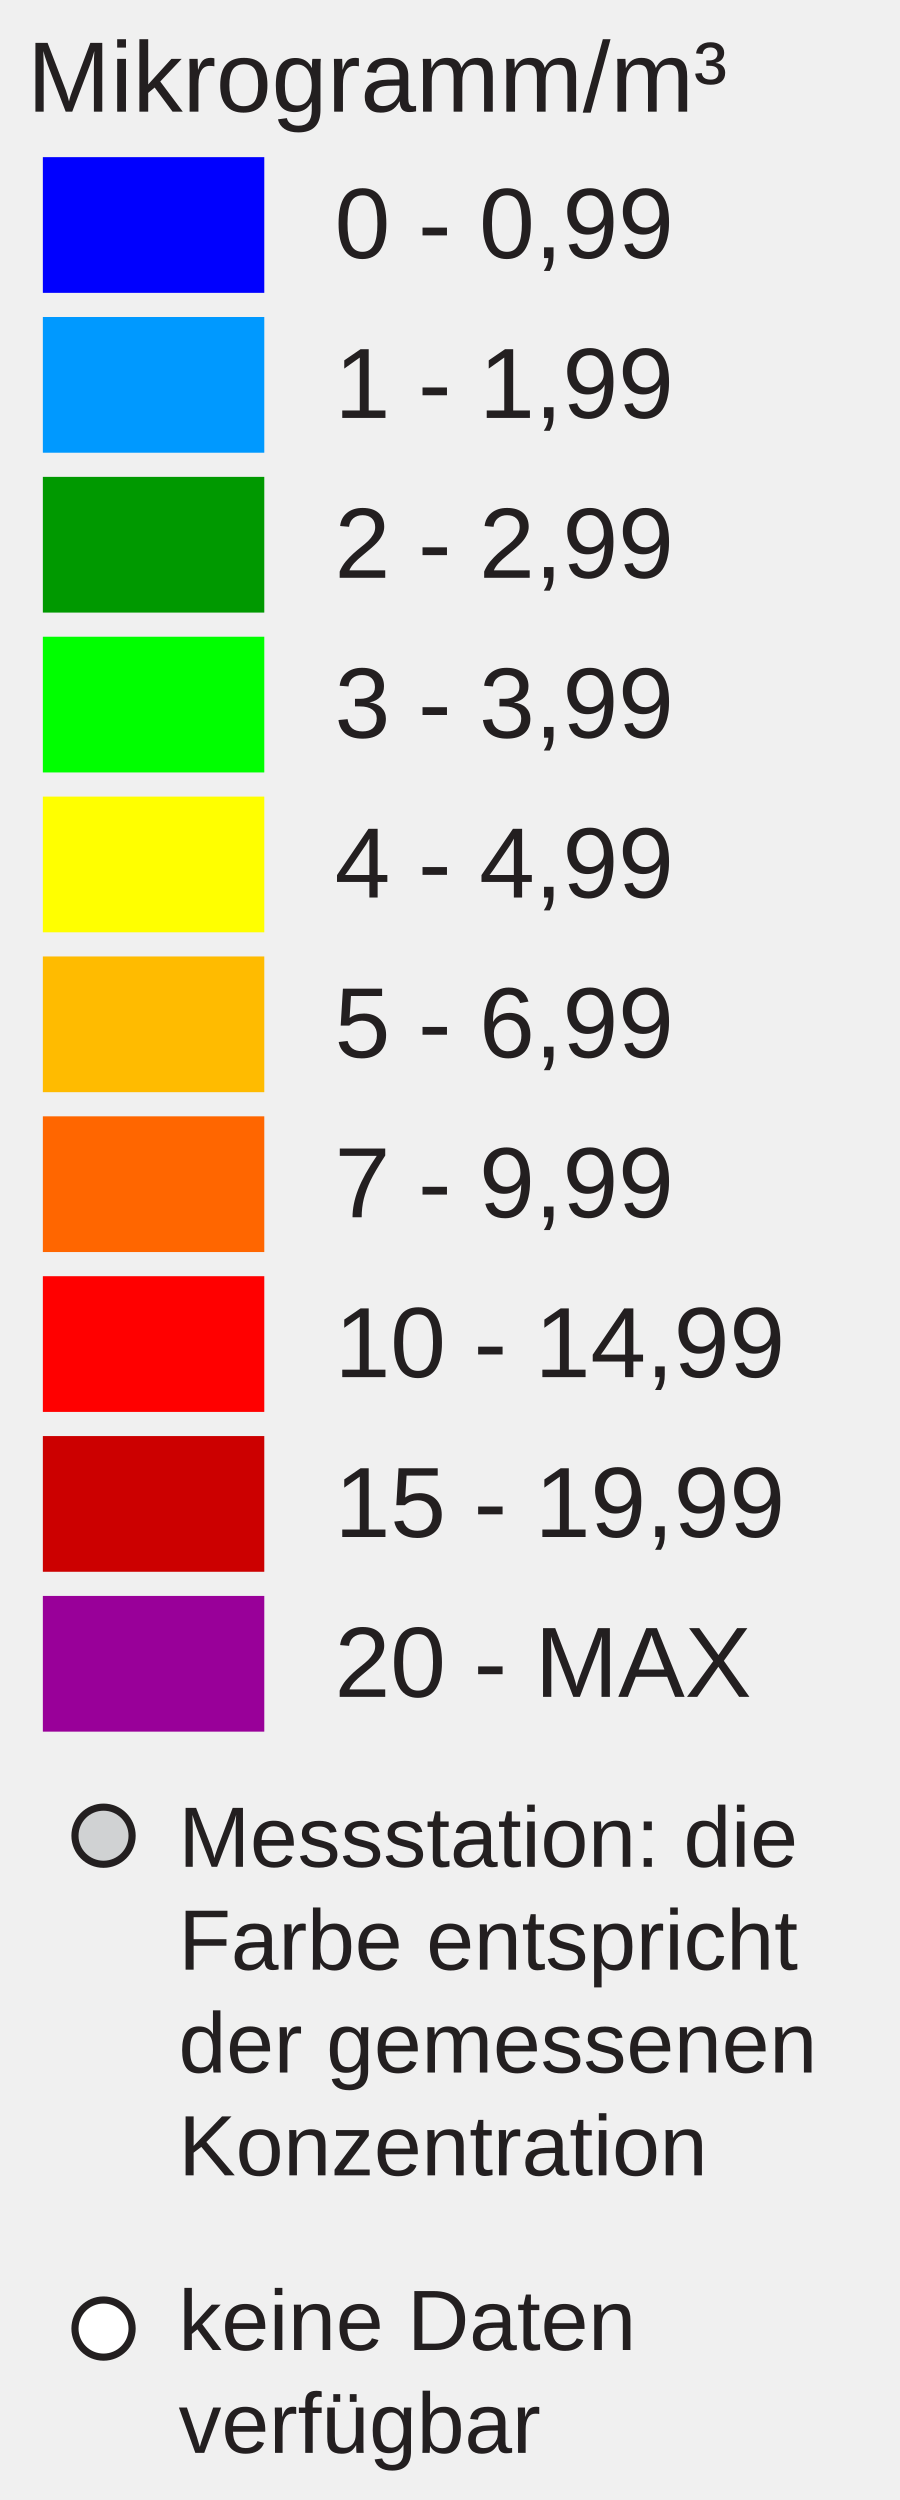
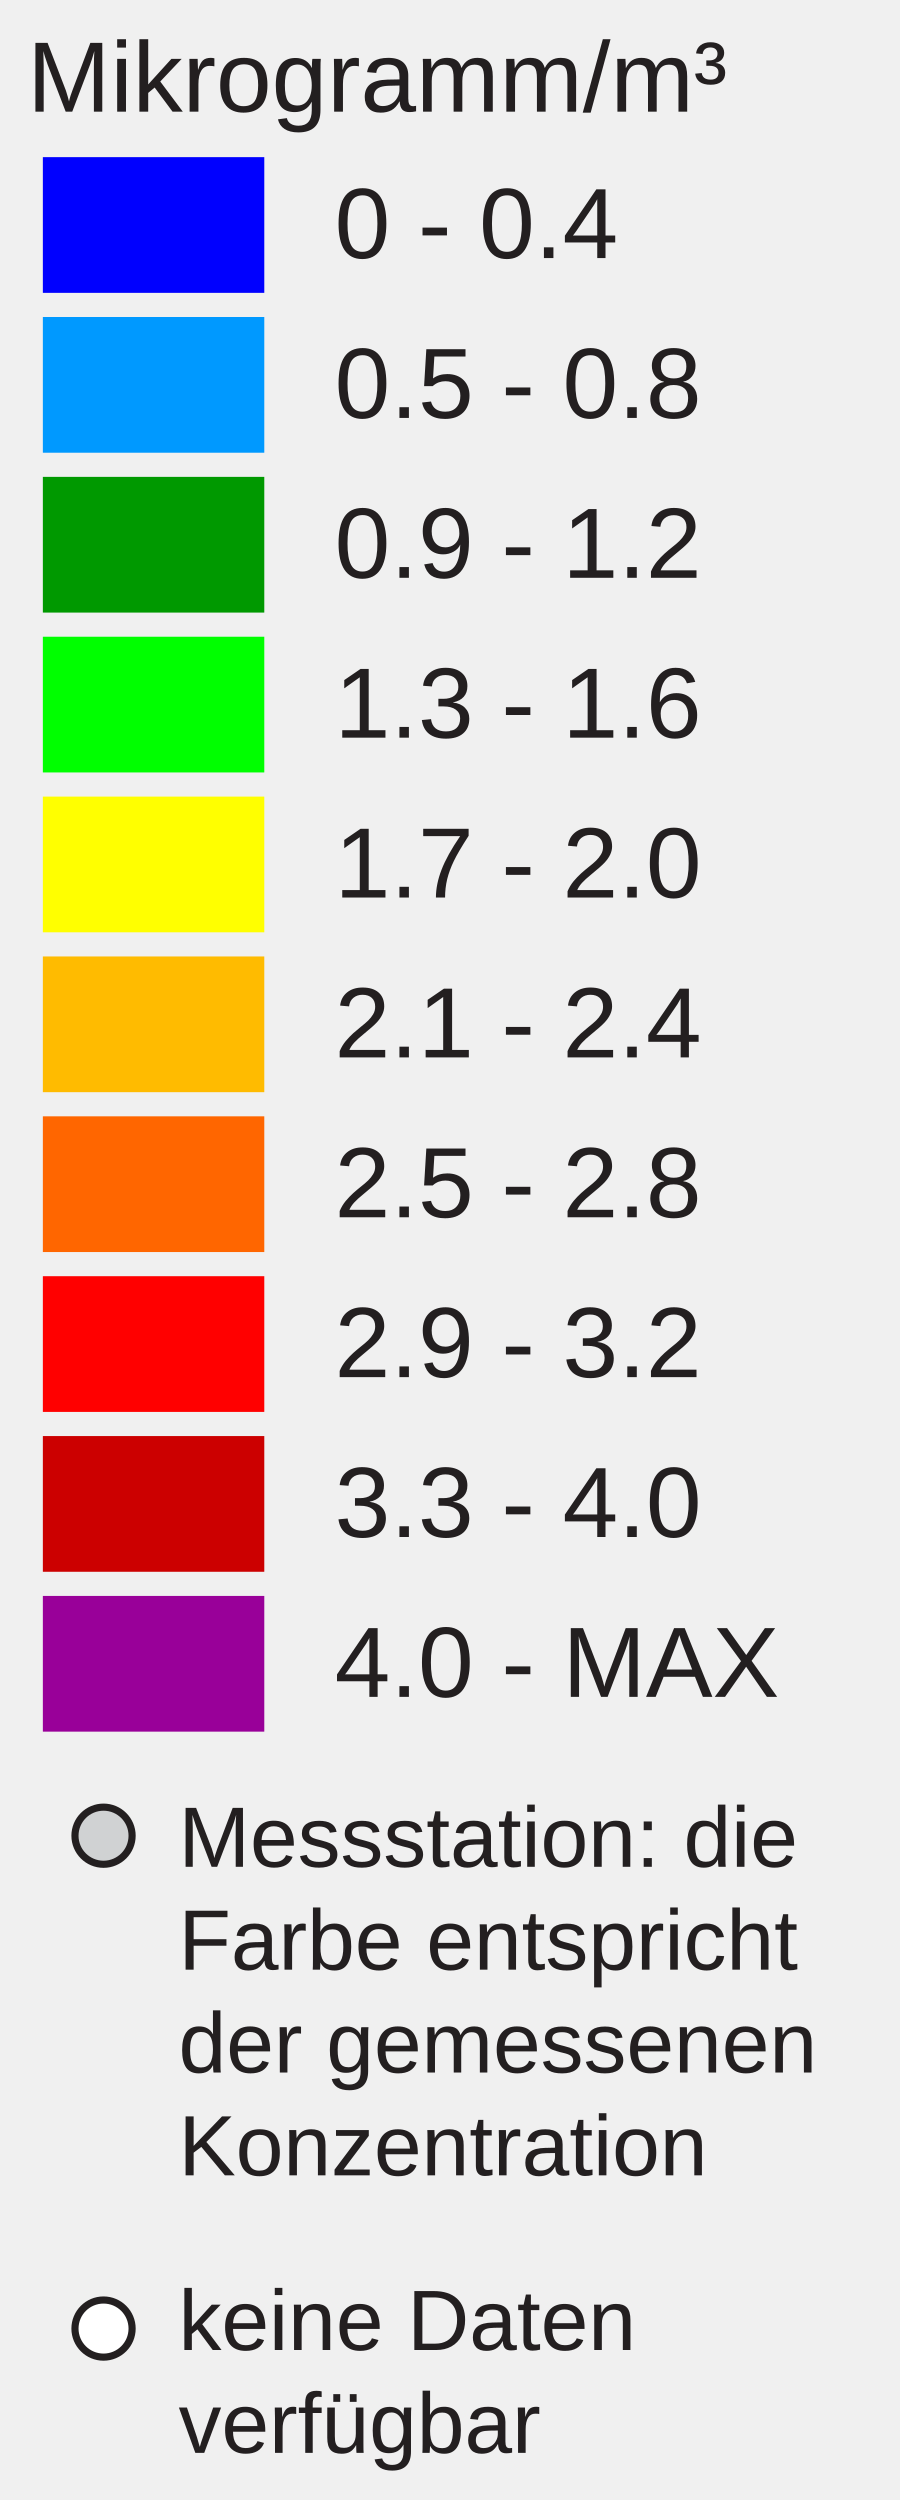
<svg xmlns="http://www.w3.org/2000/svg" version="1.1" id="Layer_1" x="0px" y="0px" width="126px" height="350px" viewBox="0 0 126 350" enable-background="new 0 0 126 350" xml:space="preserve">
  <rect x="6" y="22" fill="#0000FF" width="31" height="19" />
  <rect x="6" y="44.381" fill="#0099FF" width="31" height="19" />
  <rect x="6" y="66.762" fill="#009900" width="31" height="19" />
  <rect x="6" y="89.143" fill="#00FF00" width="31" height="19" />
  <rect x="6" y="111.524" fill="#FFFF00" width="31" height="19" />
  <rect x="6" y="133.905" fill="#FFBB00" width="31" height="19" />
  <rect x="6" y="156.286" fill="#FF6600" width="31" height="19" />
  <rect x="6" y="178.668" fill="#FF0000" width="31" height="19" />
  <rect x="6" y="201.049" fill="#CC0000" width="31" height="19" />
  <rect x="6" y="223.43" fill="#990099" width="31" height="19" />
-   <text transform="matrix(1 0 0 1 46.853 36.1304)" fill="#231F20" font-family="Arial" font-size="14">0 - 0,99</text>
-   <text transform="matrix(1 0 0 1 46.853 58.5112)" fill="#231F20" font-family="Arial" font-size="14">1 - 1,99</text>
-   <text transform="matrix(1 0 0 1 46.853 80.8926)" fill="#231F20" font-family="Arial" font-size="14">2 - 2,99</text>
-   <text transform="matrix(1 0 0 1 46.853 103.2734)" fill="#231F20" font-family="Arial" font-size="14">3 - 3,99</text>
-   <text transform="matrix(1 0 0 1 46.853 125.6548)" fill="#231F20" font-family="Arial" font-size="14">4 - 4,99</text>
-   <text transform="matrix(1 0 0 1 46.853 148.0352)" fill="#231F20" font-family="Arial" font-size="14">5 - 6,99</text>
-   <text transform="matrix(1 0 0 1 46.853 170.417)" fill="#231F20" font-family="Arial" font-size="14">7 - 9,99</text>
-   <text transform="matrix(1 0 0 1 46.853 192.7988)" fill="#231F20" font-family="Arial" font-size="14">10 - 14,99</text>
-   <text transform="matrix(1 0 0 1 46.853 215.1797)" fill="#231F20" font-family="Arial" font-size="14">15 - 19,99</text>
-   <text transform="matrix(1 0 0 1 46.853 237.5605)" fill="#231F20" font-family="Arial" font-size="14">20 - MAX</text>
+   <text transform="matrix(1 0 0 1 46.853 36.1304)" fill="#231F20" font-family="Arial" font-size="14">0 - 0.4</text>
+   <text transform="matrix(1 0 0 1 46.853 58.5112)" fill="#231F20" font-family="Arial" font-size="14">0.5 - 0.8</text>
+   <text transform="matrix(1 0 0 1 46.853 80.8926)" fill="#231F20" font-family="Arial" font-size="14">0.9 - 1.2</text>
+   <text transform="matrix(1 0 0 1 46.853 103.2734)" fill="#231F20" font-family="Arial" font-size="14">1.3 - 1.6</text>
+   <text transform="matrix(1 0 0 1 46.853 125.6548)" fill="#231F20" font-family="Arial" font-size="14">1.7 - 2.0</text>
+   <text transform="matrix(1 0 0 1 46.853 148.0352)" fill="#231F20" font-family="Arial" font-size="14">2.1 - 2.4</text>
+   <text transform="matrix(1 0 0 1 46.853 170.417)" fill="#231F20" font-family="Arial" font-size="14">2.5 - 2.8</text>
+   <text transform="matrix(1 0 0 1 46.853 192.7988)" fill="#231F20" font-family="Arial" font-size="14">2.9 - 3.2</text>
+   <text transform="matrix(1 0 0 1 46.853 215.1797)" fill="#231F20" font-family="Arial" font-size="14">3.3 - 4.0</text>
+   <text transform="matrix(1 0 0 1 46.853 237.5605)" fill="#231F20" font-family="Arial" font-size="14">4.0 - MAX</text>
  <text font-size="14" font-family="Arial" transform="translate(3.8027 15.631)" fill="#231F20">Mikrogramm/m³</text>
  <circle fill="#D0D2D3" stroke="#231F20" stroke-miterlimit="10" cx="14.495" cy="257" r="4" />
  <circle fill="#FFFFFF" stroke="#231F20" stroke-miterlimit="10" cx="14.495" cy="326" r="4" />
  <text font-size="12" font-family="Arial" transform="translate(25 261.35)" fill="#231F20">Messstation: die</text>
  <text font-size="12" font-family="Arial" transform="translate(25 275.75)" fill="#231F20">Farbe entspricht</text>
  <text font-size="12" font-family="Arial" transform="translate(25 290.15)" fill="#231F20">der gemessenen</text>
  <text font-size="12" font-family="Arial" transform="translate(25 304.55)" fill="#231F20">Konzentration</text>
  <text font-size="12" font-family="Arial" transform="translate(25 329)" fill="#231F20">keine Daten</text>
  <text font-size="12" font-family="Arial" transform="translate(25 343.4)" fill="#231F20">verfügbar</text>
</svg>
